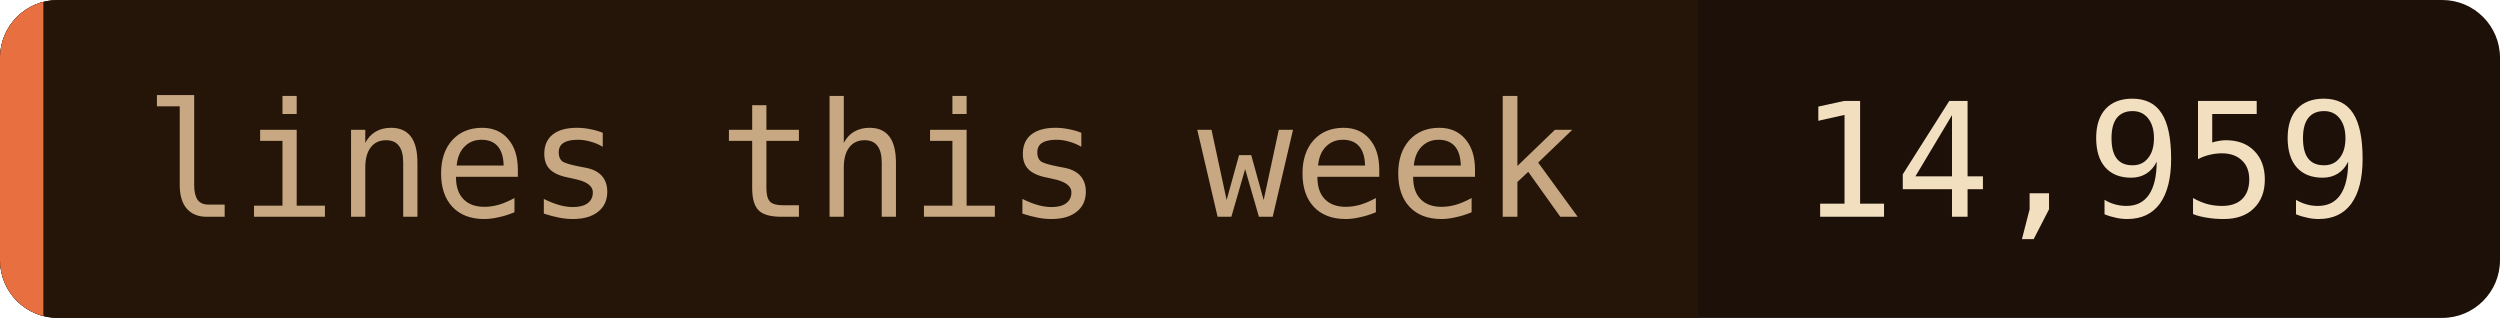
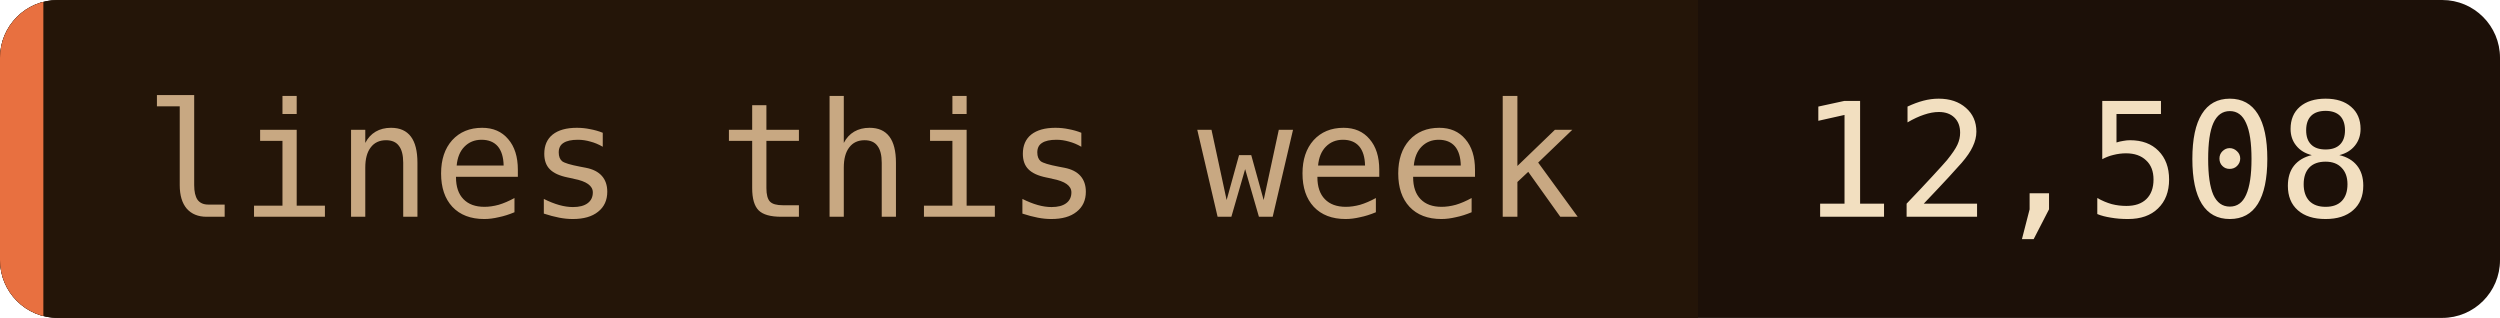
- <svg xmlns="http://www.w3.org/2000/svg" width="173" height="22" role="img" aria-label="lines this week: 14,959">
+ <svg xmlns="http://www.w3.org/2000/svg" width="173" height="22" role="img" aria-label="lines this week: 12,508">
  <clipPath id="c">
    <rect width="173" height="22" rx="4" />
  </clipPath>
  <g clip-path="url(#c)">
    <rect width="173" height="22" fill="#1c1008" />
    <rect width="117.5" height="22" fill="#241508" />
    <rect width="3" height="22" fill="#e87040" />
  </g>
  <g font-family="'JetBrains Mono', 'Fira Code', ui-monospace, SFMono-Regular, Menlo, monospace" font-size="11">
    <text x="10" y="15" fill="#c8a882">lines this week</text>
-     <text x="124.5" y="15" fill="#f2dfc0">14,959</text>
+     <text x="124.5" y="15" fill="#f2dfc0">12,508</text>
  </g>
</svg>
